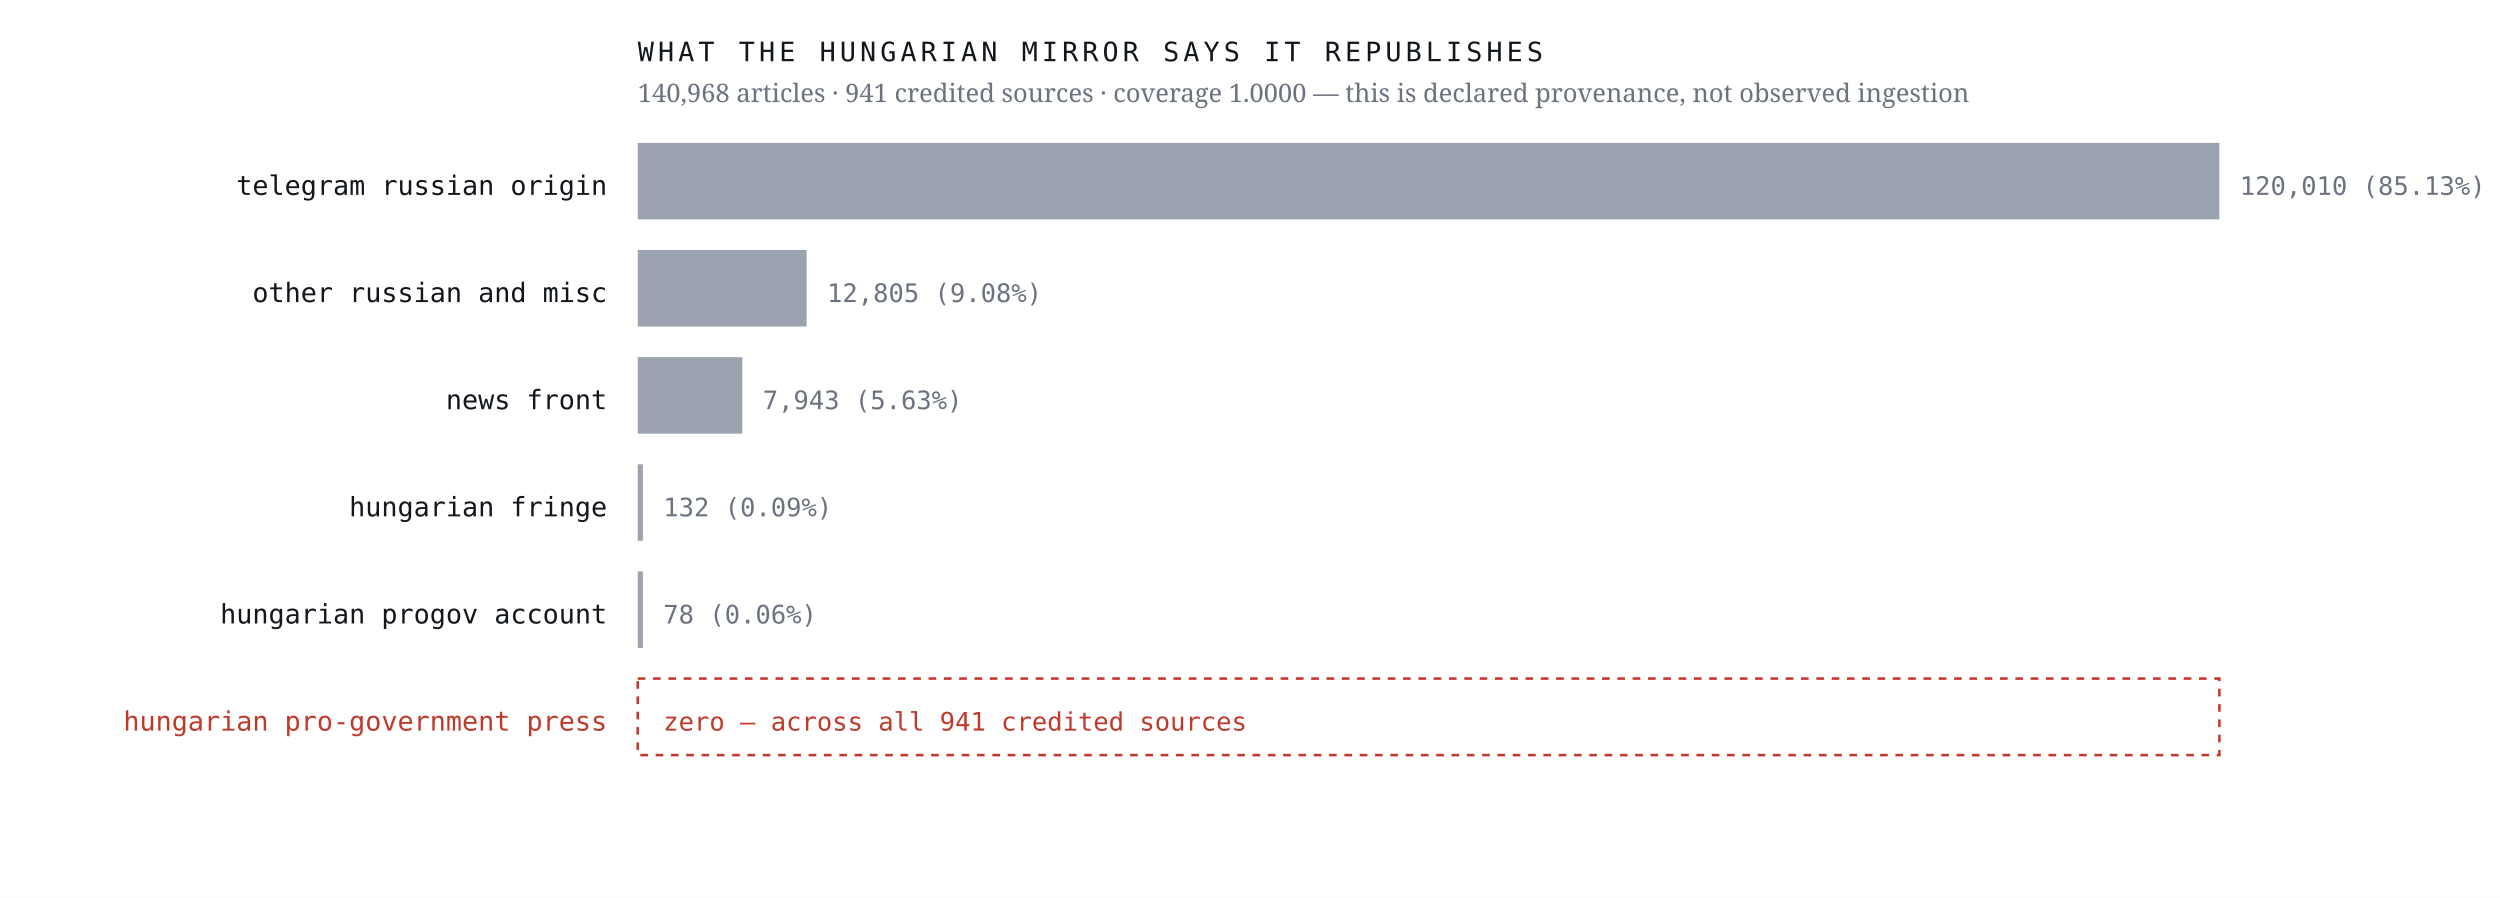
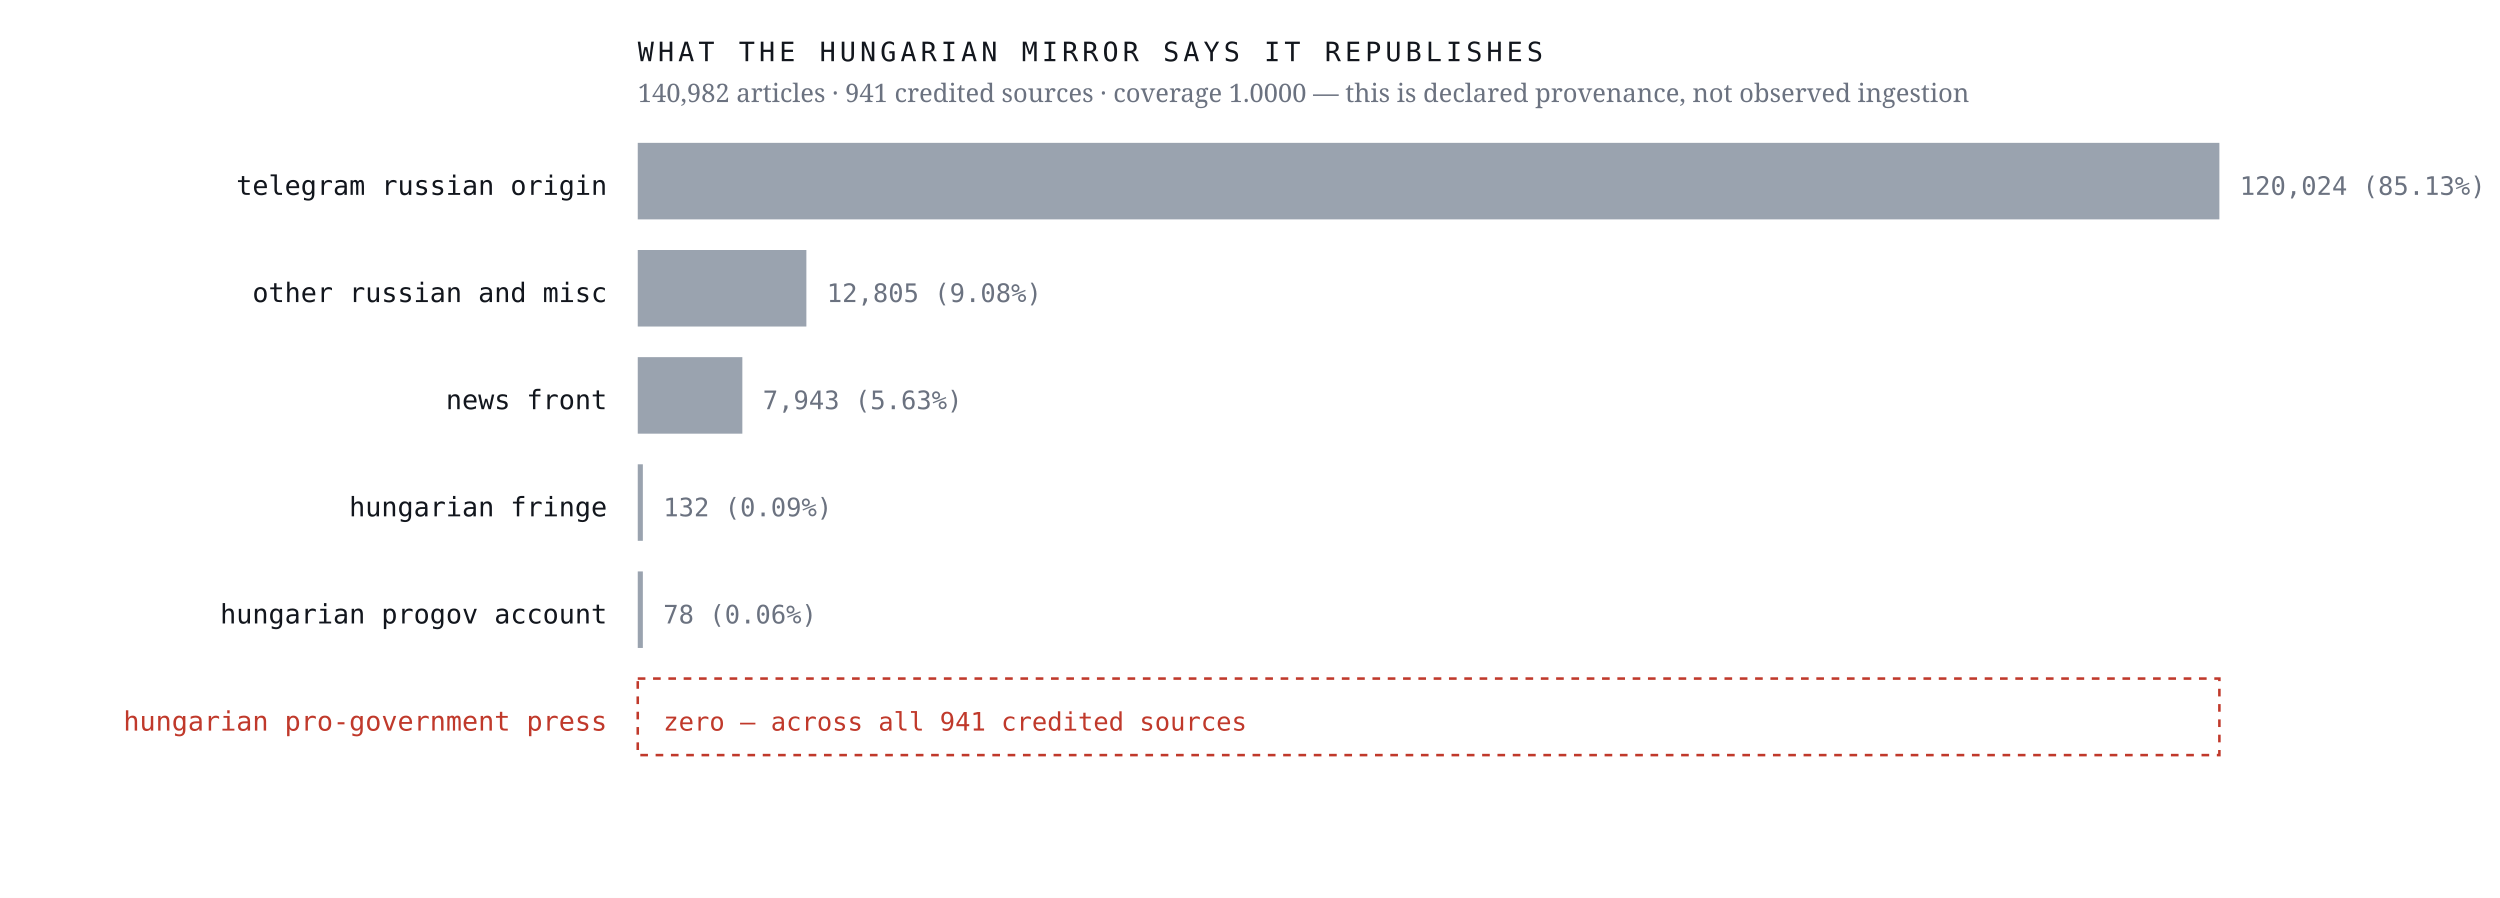
<svg xmlns="http://www.w3.org/2000/svg" viewBox="0 0 980 352" width="980" height="352" role="img" aria-label="Sources the Hungarian mirror credits, by article count, with an explicit zero row for the Hungarian pro-government press">
  <rect width="980" height="352" fill="#ffffff" />
  <text x="238.0" y="76.4" font-family="ui-monospace,'IBM Plex Mono',Menlo,monospace" font-size="10.5" font-weight="400" letter-spacing="0" fill="#12161d" text-anchor="end">telegram russian origin</text>
  <rect x="250" y="56" width="620.0" height="30" fill="#9aa3af" />
-   <text x="878.0" y="76.4" font-family="ui-monospace,'IBM Plex Mono',Menlo,monospace" font-size="10" font-weight="400" letter-spacing="0" fill="#6b7280" text-anchor="start">120,010  (85.13%)</text>
+   <text x="878.0" y="76.4" font-family="ui-monospace,'IBM Plex Mono',Menlo,monospace" font-size="10" font-weight="400" letter-spacing="0" fill="#6b7280" text-anchor="start">120,024  (85.13%)</text>
  <text x="238.0" y="118.4" font-family="ui-monospace,'IBM Plex Mono',Menlo,monospace" font-size="10.5" font-weight="400" letter-spacing="0" fill="#12161d" text-anchor="end">other russian and misc</text>
-   <rect x="250" y="98" width="66.2" height="30" fill="#9aa3af" />
-   <text x="324.2" y="118.4" font-family="ui-monospace,'IBM Plex Mono',Menlo,monospace" font-size="10" font-weight="400" letter-spacing="0" fill="#6b7280" text-anchor="start">12,805  (9.08%)</text>
+   <rect x="250" y="98" width="66.1" height="30" fill="#9aa3af" />
+   <text x="324.1" y="118.4" font-family="ui-monospace,'IBM Plex Mono',Menlo,monospace" font-size="10" font-weight="400" letter-spacing="0" fill="#6b7280" text-anchor="start">12,805  (9.08%)</text>
  <text x="238.0" y="160.4" font-family="ui-monospace,'IBM Plex Mono',Menlo,monospace" font-size="10.5" font-weight="400" letter-spacing="0" fill="#12161d" text-anchor="end">news front</text>
  <rect x="250" y="140" width="41.0" height="30" fill="#9aa3af" />
  <text x="299.0" y="160.4" font-family="ui-monospace,'IBM Plex Mono',Menlo,monospace" font-size="10" font-weight="400" letter-spacing="0" fill="#6b7280" text-anchor="start">7,943  (5.63%)</text>
  <text x="238.0" y="202.4" font-family="ui-monospace,'IBM Plex Mono',Menlo,monospace" font-size="10.5" font-weight="400" letter-spacing="0" fill="#12161d" text-anchor="end">hungarian fringe</text>
  <rect x="250" y="182" width="2.0" height="30" fill="#9aa3af" />
  <text x="260.0" y="202.4" font-family="ui-monospace,'IBM Plex Mono',Menlo,monospace" font-size="10" font-weight="400" letter-spacing="0" fill="#6b7280" text-anchor="start">132  (0.09%)</text>
  <text x="238.0" y="244.4" font-family="ui-monospace,'IBM Plex Mono',Menlo,monospace" font-size="10.5" font-weight="400" letter-spacing="0" fill="#12161d" text-anchor="end">hungarian progov account</text>
  <rect x="250" y="224" width="2.0" height="30" fill="#9aa3af" />
  <text x="260.0" y="244.4" font-family="ui-monospace,'IBM Plex Mono',Menlo,monospace" font-size="10" font-weight="400" letter-spacing="0" fill="#6b7280" text-anchor="start">78  (0.06%)</text>
  <text x="238.0" y="286.4" font-family="ui-monospace,'IBM Plex Mono',Menlo,monospace" font-size="10.5" font-weight="500" letter-spacing="0" fill="#c0392b" text-anchor="end">hungarian pro-government press</text>
  <rect x="250" y="266" width="620" height="30" fill="none" stroke="#c0392b" stroke-width="1" stroke-dasharray="3 3" />
  <text x="260.0" y="286.4" font-family="ui-monospace,'IBM Plex Mono',Menlo,monospace" font-size="10" font-weight="500" letter-spacing="0" fill="#c0392b" text-anchor="start">zero — across all 941 credited sources</text>
  <text x="250.0" y="24.0" font-family="ui-monospace,'IBM Plex Mono',Menlo,monospace" font-size="10.5" font-weight="400" letter-spacing="1.6" fill="#12161d" text-anchor="start">WHAT THE HUNGARIAN MIRROR SAYS IT REPUBLISHES</text>
-   <text x="250.0" y="40.0" font-family="'Newsreader',Georgia,serif" font-size="10" font-weight="400" letter-spacing="0" fill="#6b7280" text-anchor="start">140,968 articles · 941 credited sources · coverage 1.0000 — this is declared provenance, not observed ingestion</text>
+   <text x="250.0" y="40.0" font-family="'Newsreader',Georgia,serif" font-size="10" font-weight="400" letter-spacing="0" fill="#6b7280" text-anchor="start">140,982 articles · 941 credited sources · coverage 1.0000 — this is declared provenance, not observed ingestion</text>
</svg>
